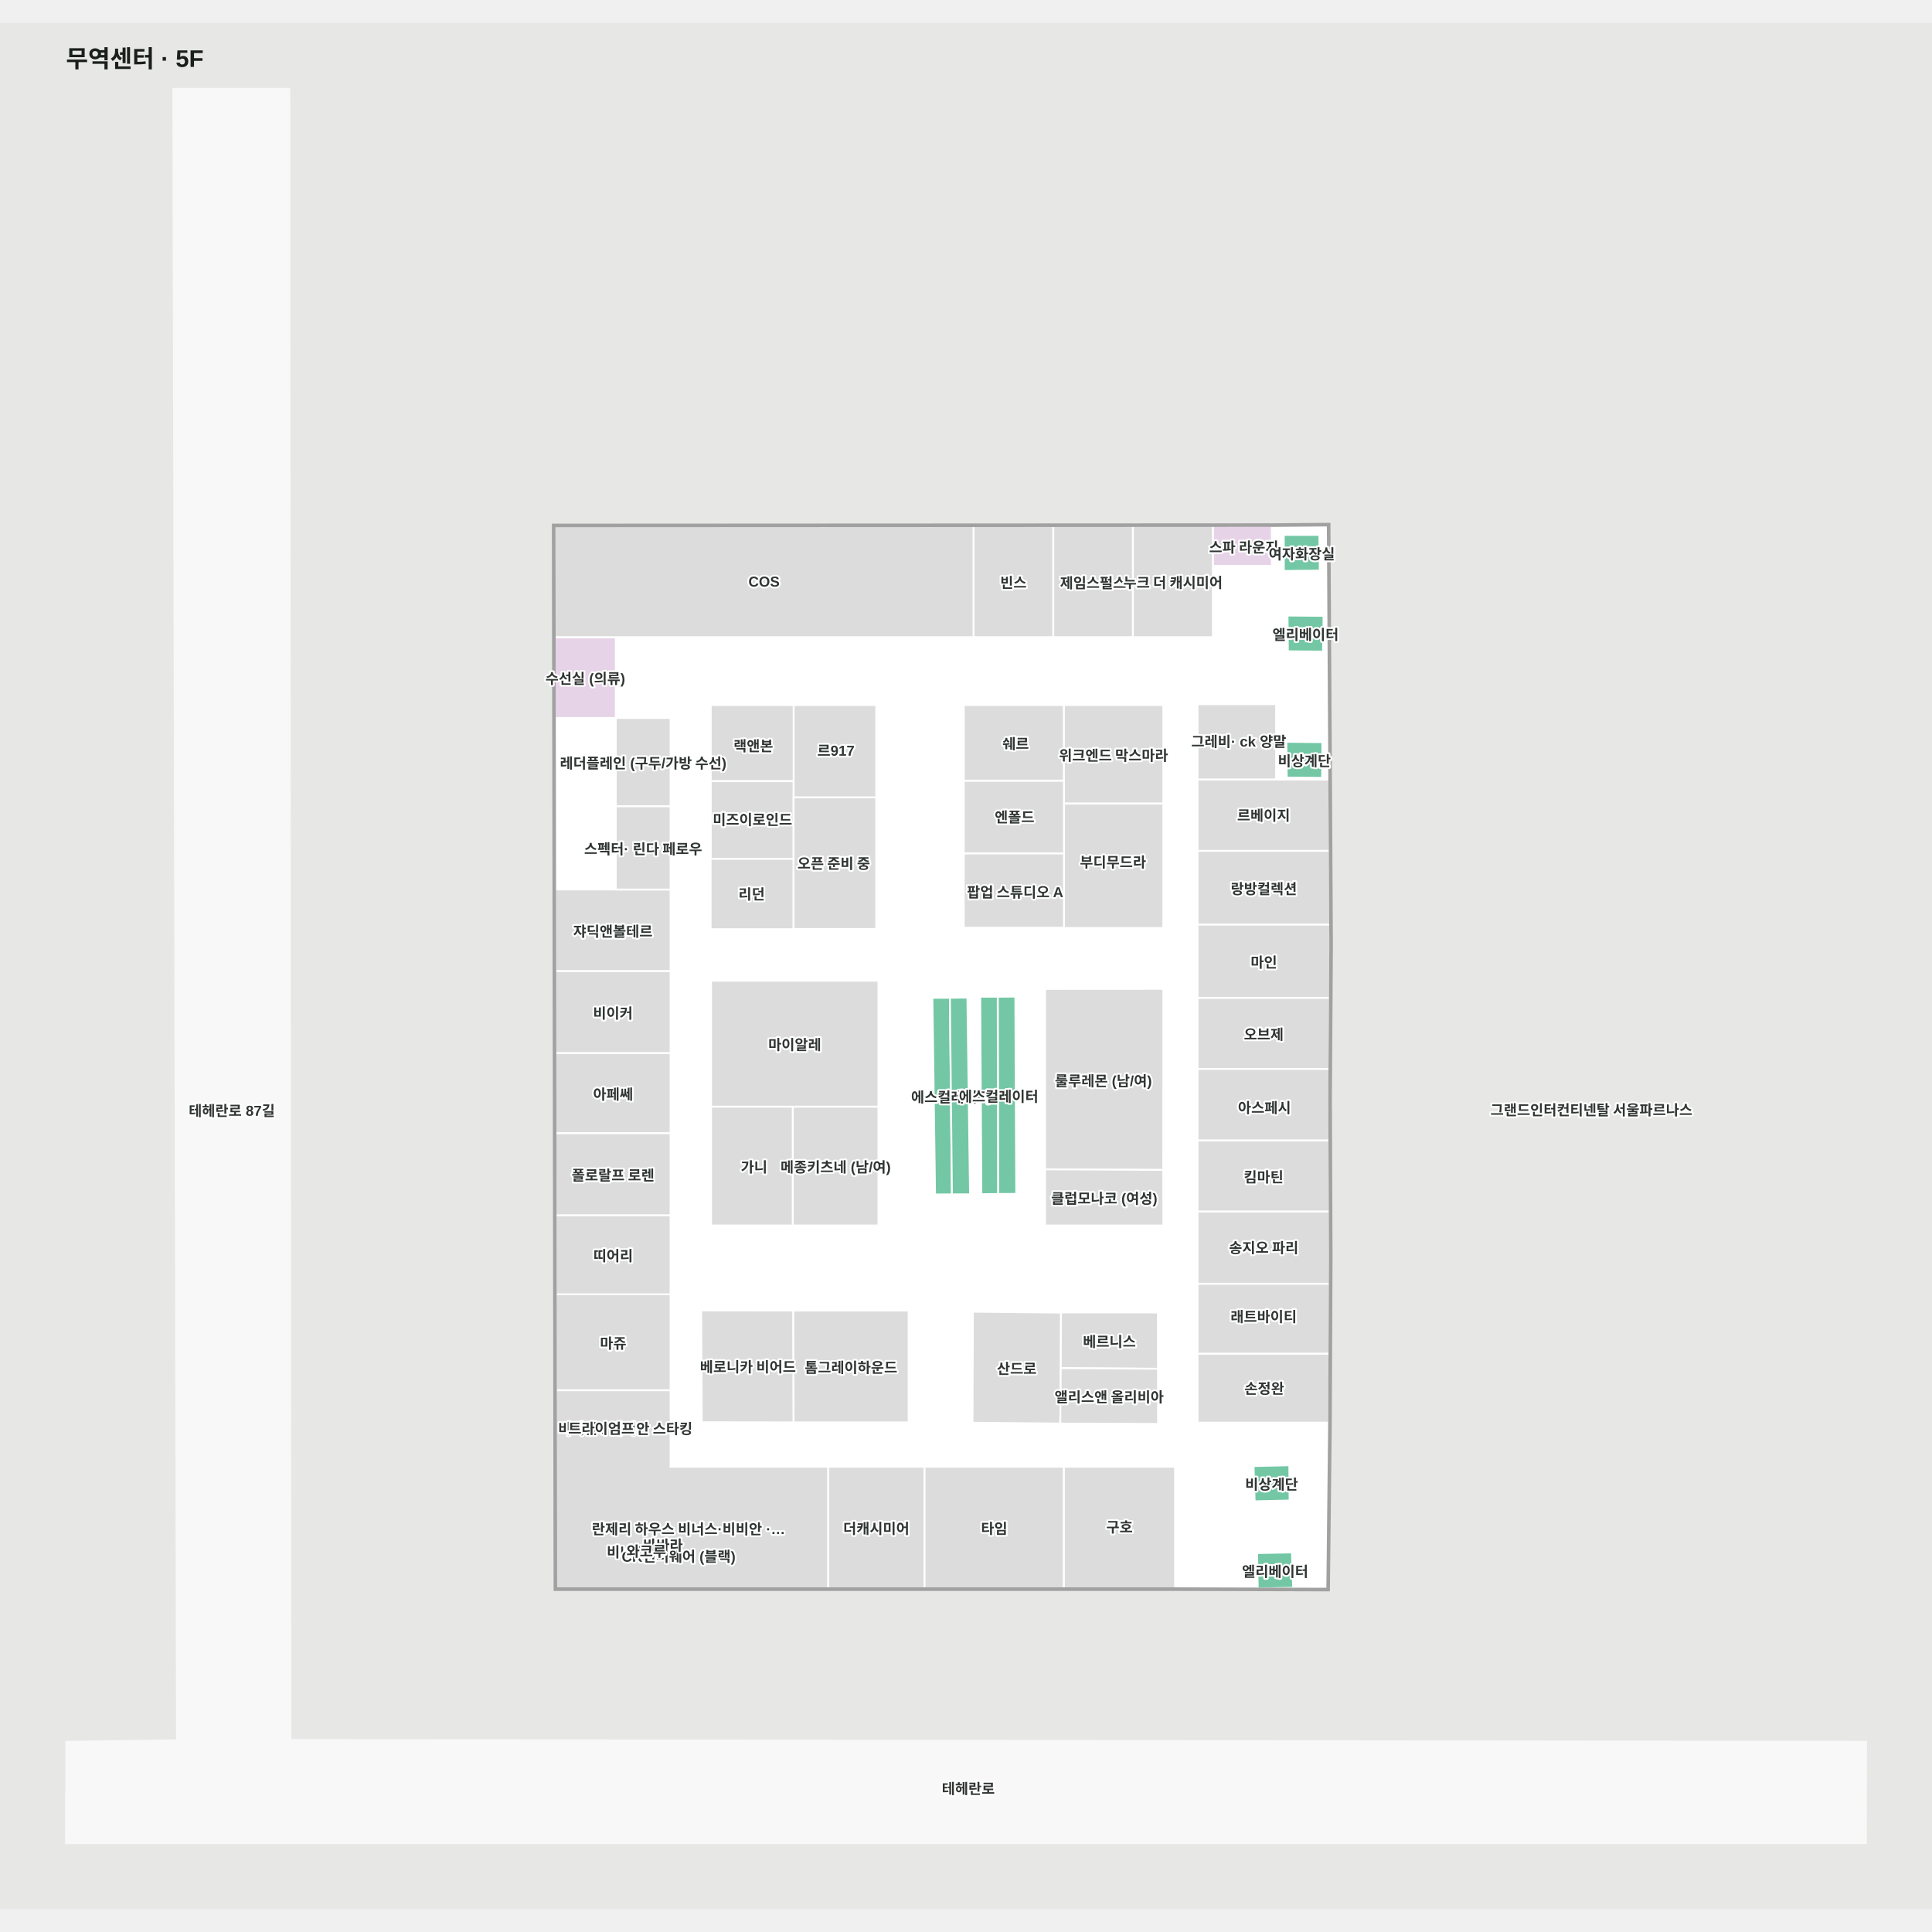
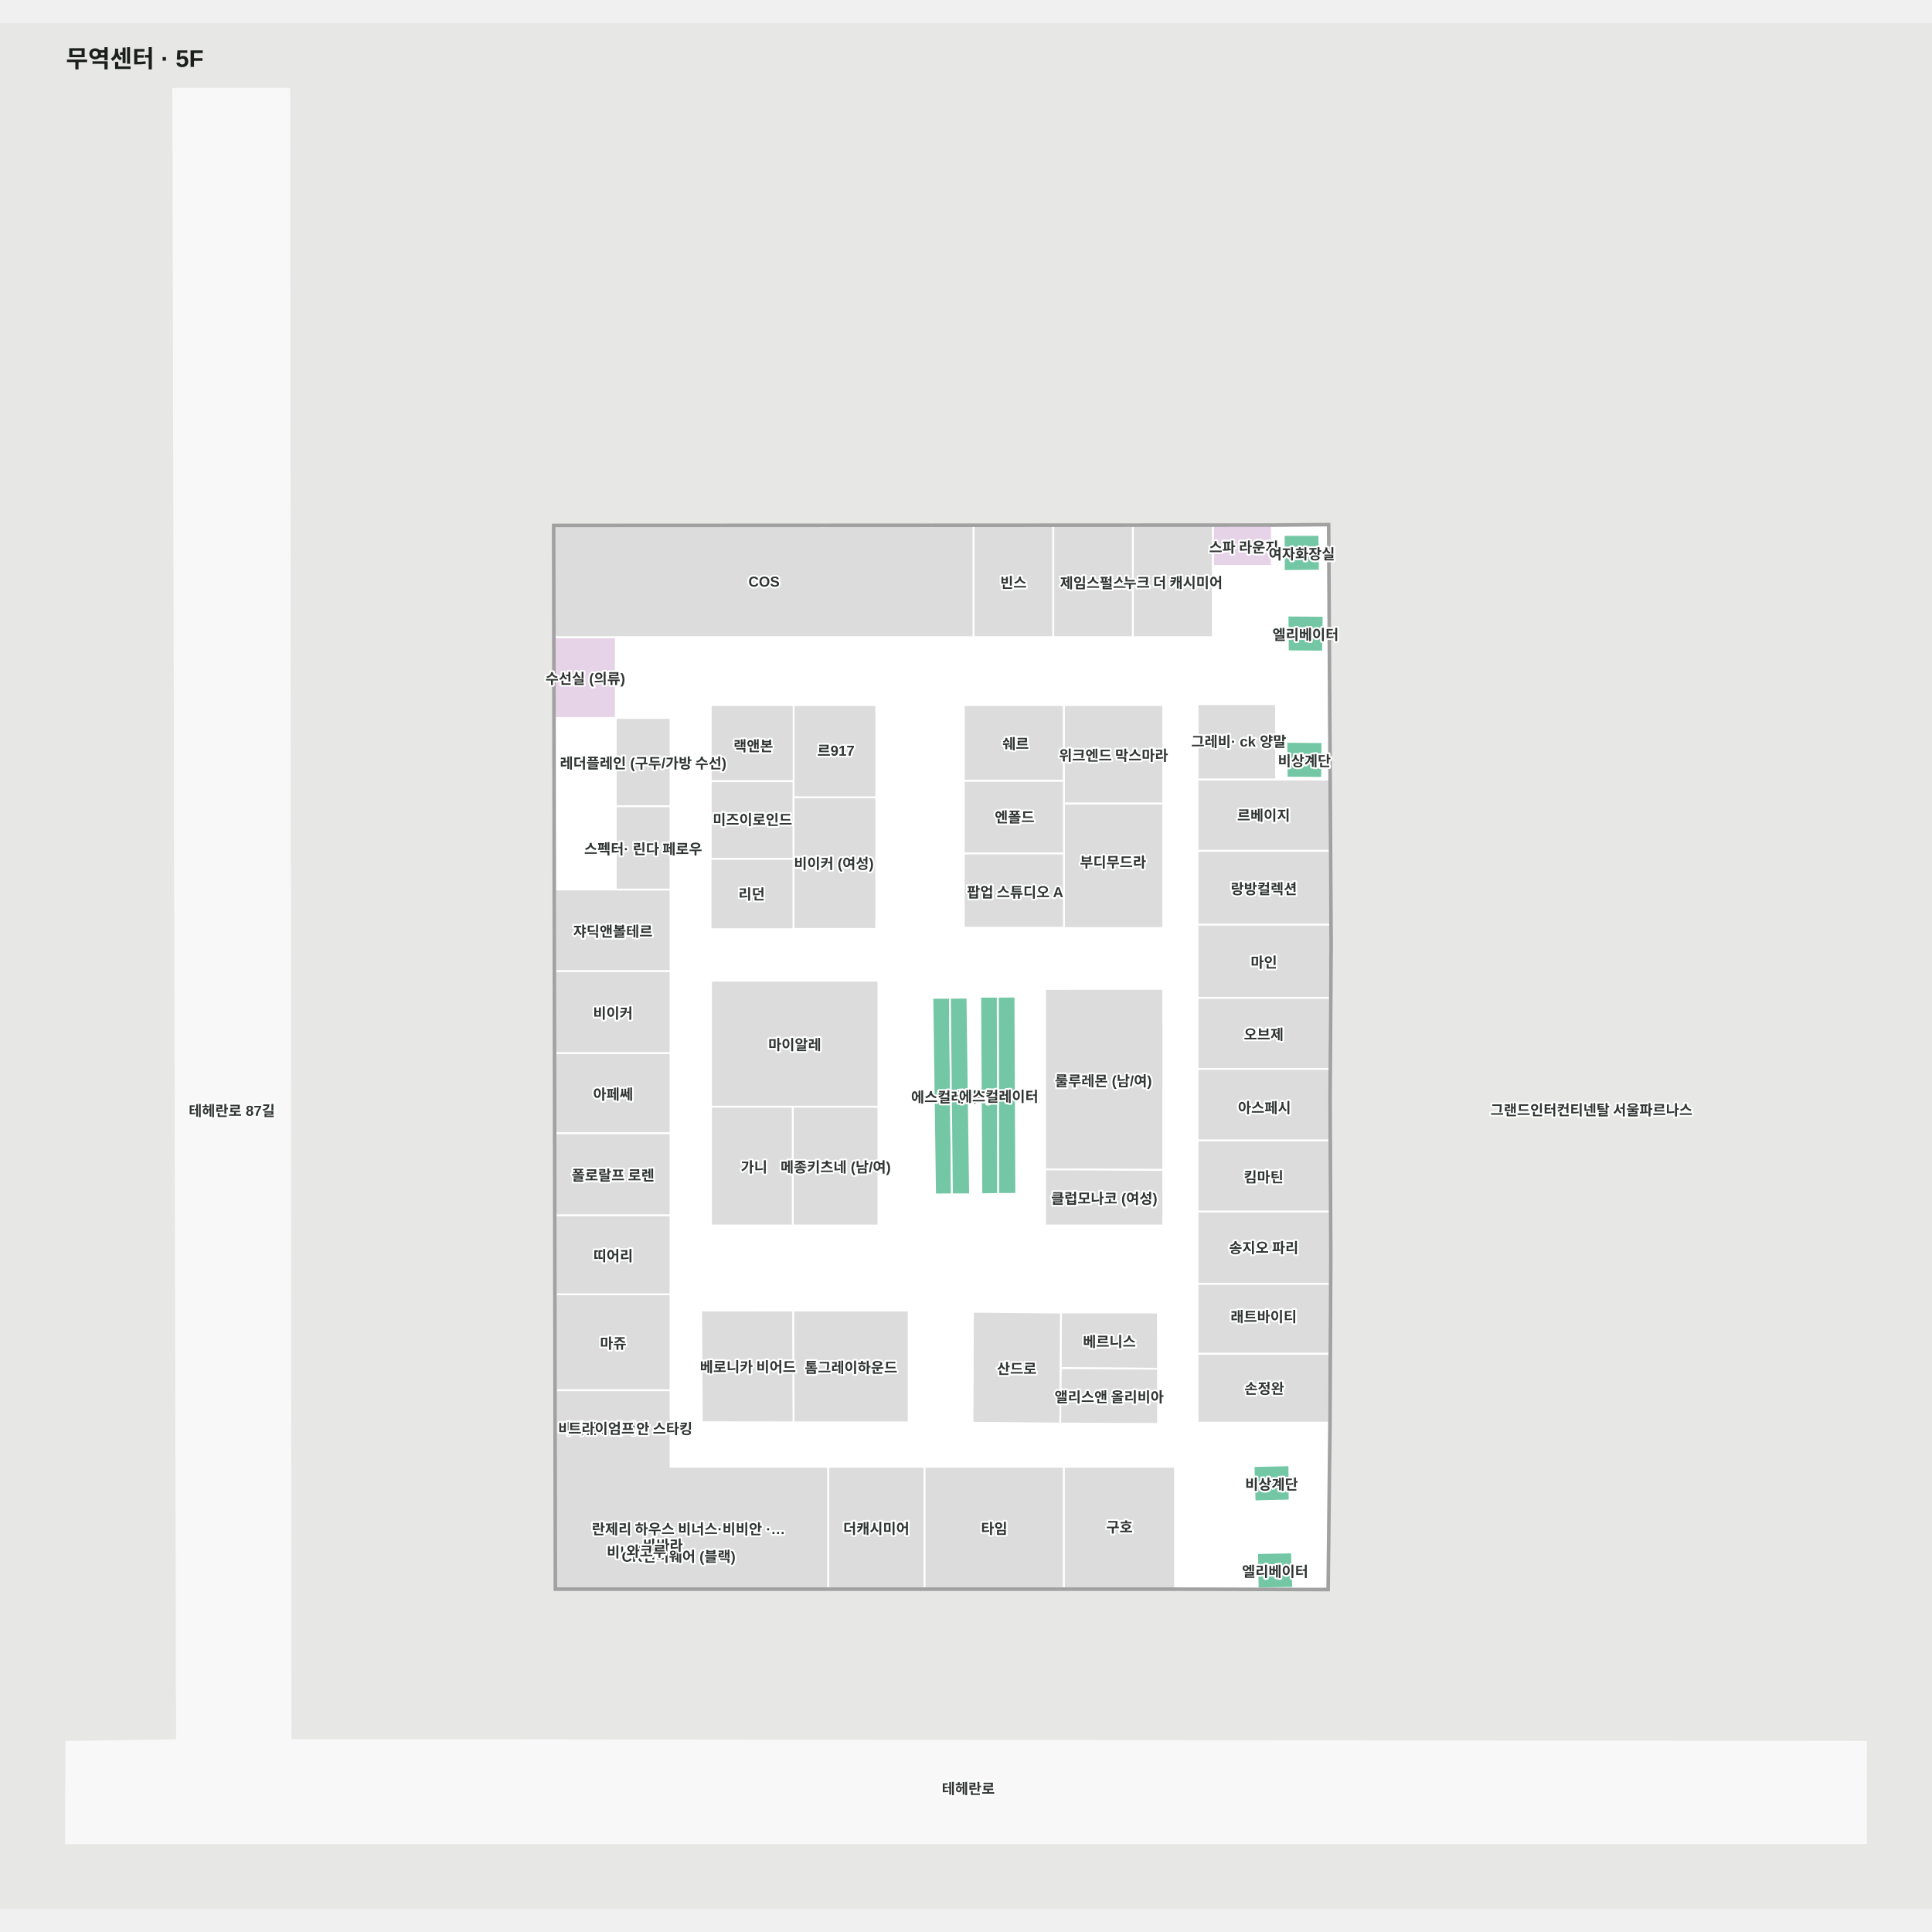
<svg xmlns="http://www.w3.org/2000/svg" viewBox="-55.299 -55 1610.299 1572.189" width="1200" height="1200" role="img" aria-labelledby="title desc">
  <rect x="-55.299" y="-55" width="1610.299" height="1572.189" fill="#e7e8e6" />
  <g>
    <polygon points="1500.00,1377.72 186.84,1376.19 185.84,0.00 89.15,0.00 92.21,1376.41 0.00,1377.72 -0.30,1462.19 1499.91,1462.19" fill="#f8f8f8" fill-opacity="1" stroke="#f8f8f8" stroke-width="1.5" />
    <polygon points="1051.94,461.85 1051.37,363.96 1004.57,364.36 406.94,364.66 408.35,1249.73 925.24,1249.73 1050.94,1250.08 1052.48,1112.08 1053.11,973.76 1052.57,840.99 1053.42,712.61" fill="#ffffff" fill-opacity="1" stroke="#ffffff" stroke-width="1.5" />
  </g>
  <g>
    <polygon points="457.95,456.96 407.09,456.96 407.20,524.35 457.95,524.35" fill="#e7d3e7" fill-opacity="1" stroke="#ffffff" stroke-width="1.5" />
    <polygon points="992.50,1220.44 993.01,1249.89 1022.50,1249.33 1021.51,1219.89" fill="#73c7a4" fill-opacity="1" stroke="#ffffff" stroke-width="1.5" />
    <polygon points="989.55,1147.90 990.46,1177.24 1019.55,1176.60 1019.34,1147.24" fill="#73c7a4" fill-opacity="1" stroke="#ffffff" stroke-width="1.5" />
    <polygon points="1014.72,371.83 1014.78,401.82 1044.72,401.51 1044.34,371.82" fill="#73c7a4" fill-opacity="1" stroke="#ffffff" stroke-width="1.5" />
    <polygon points="1046.65,574.27 1046.88,544.53 1016.88,544.27 1017.19,574.02" fill="#73c7a4" fill-opacity="1" stroke="#ffffff" stroke-width="1.5" />
    <polygon points="790.96,756.63 776.28,756.73 776.58,921.11 791.71,921.01" fill="#73c7a4" fill-opacity="1" stroke="#ffffff" stroke-width="1.5" />
    <polygon points="761.73,756.71 762.68,921.28 776.58,921.11 776.28,756.73" fill="#73c7a4" fill-opacity="1" stroke="#ffffff" stroke-width="1.5" />
    <polygon points="755.64,1019.25 755.27,1111.76 828.44,1112.44 828.86,1067.33 829.03,1019.98" fill="#dcdcdc" fill-opacity="1" stroke="#ffffff" stroke-width="1.5" />
    <polygon points="721.86,757.64 724.09,921.51 738.14,921.40 736.44,757.58" fill="#73c7a4" fill-opacity="1" stroke="#ffffff" stroke-width="1.5" />
    <polygon points="751.00,757.43 736.44,757.58 738.14,921.40 753.19,921.41" fill="#73c7a4" fill-opacity="1" stroke="#ffffff" stroke-width="1.5" />
    <polygon points="815.82,900.57 914.25,901.07 914.30,750.15 815.77,750.22" fill="#dcdcdc" fill-opacity="1" stroke="#ffffff" stroke-width="1.5" />
    <polygon points="1017.87,439.02 1018.13,468.78 1047.42,469.02 1047.87,439.27" fill="#73c7a4" fill-opacity="1" stroke="#ffffff" stroke-width="1.5" />
    <polygon points="829.07,1019.85 828.86,1066.26 909.85,1066.79 909.77,1019.88" fill="#dcdcdc" fill-opacity="1" stroke="#ffffff" stroke-width="1.5" />
    <polygon points="888.93,364.42 888.93,456.96 955.74,456.96 955.74,364.38" fill="#dcdcdc" fill-opacity="1" stroke="#ffffff" stroke-width="1.5" />
    <polygon points="1004.57,364.36 955.74,364.38 955.74,456.96 955.74,456.96 955.74,397.61 1004.75,397.61 1004.75,364.36" fill="#e7d3e7" fill-opacity="1" stroke="#ffffff" stroke-width="1.5" />
    <polygon points="756.08,364.49 756.08,456.96 822.61,456.96 822.61,364.45" fill="#dcdcdc" fill-opacity="1" stroke="#ffffff" stroke-width="1.5" />
    <polygon points="406.94,364.66 407.09,456.96 756.08,456.96 756.08,364.49" fill="#dcdcdc" fill-opacity="1" stroke="#ffffff" stroke-width="1.5" />
    <polygon points="822.61,364.45 822.61,456.96 888.93,456.96 888.93,364.42" fill="#dcdcdc" fill-opacity="1" stroke="#ffffff" stroke-width="1.5" />
    <polygon points="407.42,667.32 407.53,735.40 503.59,735.40 503.59,667.32" fill="#dcdcdc" fill-opacity="1" stroke="#ffffff" stroke-width="1.5" />
    <polygon points="503.59,524.35 457.95,524.35 457.95,597.93 503.59,597.93" fill="#dcdcdc" fill-opacity="1" stroke="#ffffff" stroke-width="1.5" />
    <polygon points="503.59,1004.72 407.96,1004.72 408.09,1084.72 503.59,1084.72" fill="#dcdcdc" fill-opacity="1" stroke="#ffffff" stroke-width="1.5" />
    <polygon points="715.21,1148.48 715.21,1249.73 831.48,1249.73 831.48,1148.48" fill="#dcdcdc" fill-opacity="1" stroke="#ffffff" stroke-width="1.5" />
    <polygon points="924.09,1148.48 831.48,1148.48 831.48,1249.73 924.09,1249.73" fill="#dcdcdc" fill-opacity="1" stroke="#ffffff" stroke-width="1.5" />
    <polygon points="634.90,1148.48 634.90,1249.73 715.21,1249.73 715.21,1148.48" fill="#dcdcdc" fill-opacity="1" stroke="#ffffff" stroke-width="1.5" />
    <polygon points="503.59,735.40 407.53,735.40 407.64,803.78 503.59,803.78" fill="#dcdcdc" fill-opacity="1" stroke="#ffffff" stroke-width="1.5" />
    <polygon points="503.59,938.80 407.86,938.80 407.96,1004.72 503.59,1004.72" fill="#dcdcdc" fill-opacity="1" stroke="#ffffff" stroke-width="1.5" />
    <polygon points="503.59,803.78 407.64,803.78 407.75,870.51 503.59,870.51" fill="#dcdcdc" fill-opacity="1" stroke="#ffffff" stroke-width="1.5" />
    <polygon points="503.59,870.51 407.75,870.51 407.86,938.80 503.59,938.80" fill="#dcdcdc" fill-opacity="1" stroke="#ffffff" stroke-width="1.5" />
    <polygon points="942.86,512.89 942.86,575.72 1008.31,575.72 1008.31,512.89" fill="#dcdcdc" fill-opacity="1" stroke="#ffffff" stroke-width="1.5" />
    <polygon points="1052.62,575.72 942.86,575.72 942.86,635.16 1052.97,635.16" fill="#dcdcdc" fill-opacity="1" stroke="#ffffff" stroke-width="1.5" />
    <polygon points="1052.97,635.16 942.86,635.16 942.86,696.69 1053.33,696.69" fill="#dcdcdc" fill-opacity="1" stroke="#ffffff" stroke-width="1.5" />
    <polygon points="942.86,757.58 942.86,816.92 1052.73,816.92 1053.12,757.58" fill="#dcdcdc" fill-opacity="1" stroke="#ffffff" stroke-width="1.5" />
    <polygon points="1053.42,712.61 1053.33,696.69 942.86,696.69 942.86,757.58 1053.12,757.58" fill="#dcdcdc" fill-opacity="1" stroke="#ffffff" stroke-width="1.5" />
    <polygon points="942.86,1111.70 1052.48,1111.70 1052.74,1054.16 942.86,1054.16" fill="#dcdcdc" fill-opacity="1" stroke="#ffffff" stroke-width="1.5" />
    <polygon points="942.86,876.57 1052.71,876.57 1052.57,840.99 1052.73,816.92 942.86,816.92" fill="#dcdcdc" fill-opacity="1" stroke="#ffffff" stroke-width="1.5" />
    <polygon points="942.86,1054.16 1052.74,1054.16 1053.01,995.89 942.86,995.89" fill="#dcdcdc" fill-opacity="1" stroke="#ffffff" stroke-width="1.5" />
    <polygon points="942.86,995.89 1053.01,995.89 1053.11,973.76 1052.95,935.68 942.86,935.68" fill="#dcdcdc" fill-opacity="1" stroke="#ffffff" stroke-width="1.5" />
    <polygon points="942.86,935.68 1052.95,935.68 1052.71,876.57 942.86,876.57" fill="#dcdcdc" fill-opacity="1" stroke="#ffffff" stroke-width="1.5" />
    <polygon points="831.49,513.61 748.01,513.61 748.01,576.56 831.49,576.56" fill="#dcdcdc" fill-opacity="1" stroke="#ffffff" stroke-width="1.5" />
    <polygon points="537.11,513.61 537.11,576.95 606.27,576.95 606.27,513.61" fill="#dcdcdc" fill-opacity="1" stroke="#ffffff" stroke-width="1.5" />
    <polygon points="828.86,1066.26 828.44,1112.44 909.93,1112.73 909.85,1066.79" fill="#dcdcdc" fill-opacity="1" stroke="#ffffff" stroke-width="1.5" />
    <polygon points="529.14,1018.19 529.63,1111.35 606.17,1111.45 605.91,1018.29" fill="#dcdcdc" fill-opacity="1" stroke="#ffffff" stroke-width="1.5" />
    <polygon points="503.59,598.00 457.95,598.00 457.95,667.35 503.59,667.35" fill="#dcdcdc" fill-opacity="1" stroke="#ffffff" stroke-width="1.5" />
    <polygon points="702.04,1111.45 606.17,1111.45 605.91,1018.29 702.04,1018.29" fill="#dcdcdc" fill-opacity="1" stroke="#ffffff" stroke-width="1.5" />
    <polygon points="605.52,947.35 537.37,947.35 537.37,848.31 605.52,848.31" fill="#dcdcdc" fill-opacity="1" stroke="#ffffff" stroke-width="1.5" />
    <polygon points="676.86,848.31 605.52,848.31 605.52,947.35 676.86,947.35" fill="#dcdcdc" fill-opacity="1" stroke="#ffffff" stroke-width="1.5" />
    <polygon points="676.86,848.31 537.37,848.31 537.37,743.37 676.86,743.37" fill="#dcdcdc" fill-opacity="1" stroke="#ffffff" stroke-width="1.5" />
    <polygon points="815.82,947.37 914.30,947.37 914.25,901.07 815.82,900.57" fill="#dcdcdc" fill-opacity="1" stroke="#ffffff" stroke-width="1.5" />
    <polygon points="503.59,1148.48 503.59,1084.72 408.09,1084.72 408.35,1249.73 634.90,1249.73 634.90,1148.48" fill="#dcdcdc" fill-opacity="1" stroke="#ffffff" stroke-width="1.5" />
    <polygon points="1053.98,1112.10 1054.61,973.76 1054.07,840.99 1054.92,712.62 1053.44,461.85 1051.94,461.85 1053.42,712.61 1052.57,840.99 1053.11,973.76 1052.48,1112.08 1050.94,1250.08 925.24,1249.73 408.35,1249.73 406.94,364.66 1004.57,364.36 1051.37,363.96 1051.94,461.85 1053.44,461.85 1052.86,362.45 1004.55,362.86 405.44,363.16 406.85,1251.23 925.24,1251.23 1052.42,1251.58" fill="#a1a1a1" fill-opacity="1" stroke="#a1a1a1" stroke-width="1.5" />
    <polygon points="537.13,577.10 537.13,642.19 606.13,642.19 606.13,577.10" fill="#dcdcdc" fill-opacity="1" stroke="#ffffff" stroke-width="1.5" />
    <polygon points="537.02,641.82 537.02,700.41 606.11,700.41 606.11,641.82" fill="#dcdcdc" fill-opacity="1" stroke="#ffffff" stroke-width="1.5" />
    <polygon points="606.21,513.61 606.21,590.65 675.03,590.65 675.03,513.61" fill="#dcdcdc" fill-opacity="1" stroke="#ffffff" stroke-width="1.5" />
    <polygon points="606.15,590.53 606.15,700.20 675.03,700.20 675.03,590.53" fill="#dcdcdc" fill-opacity="1" stroke="#ffffff" stroke-width="1.5" />
    <polygon points="914.30,595.76 831.49,595.76 831.49,699.43 914.30,699.43" fill="#dcdcdc" fill-opacity="1" stroke="#ffffff" stroke-width="1.5" />
    <polygon points="914.30,513.61 831.49,513.61 831.49,595.54 914.30,595.54" fill="#dcdcdc" fill-opacity="1" stroke="#ffffff" stroke-width="1.5" />
    <polygon points="831.48,576.77 748.00,576.77 748.00,637.25 831.48,637.25" fill="#dcdcdc" fill-opacity="1" stroke="#ffffff" stroke-width="1.5" />
    <polygon points="831.48,637.35 748.00,637.35 748.00,699.17 831.48,699.17" fill="#dcdcdc" fill-opacity="1" stroke="#ffffff" stroke-width="1.5" />
  </g>
  <g font-family="Arial, 'Noto Sans KR', sans-serif" font-size="12" font-weight="600" fill="#303633" stroke="#fff" stroke-width="3" paint-order="stroke" stroke-linejoin="round">
    <text x="997.914" y="604.654" text-anchor="middle" dominant-baseline="central">르베이지</text>
    <text x="789.344" y="410.707" text-anchor="middle" dominant-baseline="central">빈스</text>
    <text x="581.511" y="410.724" text-anchor="middle" dominant-baseline="central">COS</text>
    <text x="792.15" y="1065.844" text-anchor="middle" dominant-baseline="central">산드로</text>
    <text x="607.113" y="795.841" text-anchor="middle" dominant-baseline="central">마이알레</text>
    <text x="864.344" y="826.001" text-anchor="middle" dominant-baseline="central">룰루레몬 (남/여)</text>
    <text x="480.77" y="561.141" text-anchor="middle" dominant-baseline="central">레더플레인 (구두/가방 수선)</text>
    <text x="675.052" y="1199.103" text-anchor="middle" dominant-baseline="central">더캐시미어</text>
    <text x="877.785" y="1197.886" text-anchor="middle" dominant-baseline="central">구호</text>
    <text x="977.181" y="543.142" text-anchor="middle" dominant-baseline="central">그레비· ck 양말</text>
    <text x="653.977" y="1064.874" text-anchor="middle" dominant-baseline="central">톰그레이하운드</text>
    <text x="466.922" y="1218.612" text-anchor="middle" dominant-baseline="central">비너스</text>
    <text x="510.314" y="1220.368" text-anchor="middle" dominant-baseline="central">CK언더웨어 (블랙)</text>
    <text x="465.86" y="1115.887" text-anchor="middle" dominant-baseline="central">비비안 / 비비안 스타킹</text>
    <text x="497.287" y="1213.063" text-anchor="middle" dominant-baseline="central">바바라</text>
    <text x="483.391" y="1218.047" text-anchor="middle" dominant-baseline="central">와코루</text>
    <text x="445.908" y="1115.732" text-anchor="middle" dominant-baseline="central">트라이엄프</text>
    <text x="137.933" y="850.865" text-anchor="middle" dominant-baseline="central">테헤란로 87길</text>
    <text x="751.791" y="1415.912" text-anchor="middle" dominant-baseline="central">테헤란로</text>
    <text x="1271.149" y="850.238" text-anchor="middle" dominant-baseline="central">그랜드인터컨티넨탈 서울파르나스</text>
    <text x="998.142" y="727.135" text-anchor="middle" dominant-baseline="central">마인</text>
    <text x="997.992" y="787.251" text-anchor="middle" dominant-baseline="central">오브제</text>
    <text x="998.616" y="848.381" text-anchor="middle" dominant-baseline="central">아스페시</text>
    <text x="998.504" y="1082.378" text-anchor="middle" dominant-baseline="central">손정완</text>
    <text x="865.059" y="923.972" text-anchor="middle" dominant-baseline="central">클럽모나코 (여성)</text>
    <text x="869.355" y="1043.32" text-anchor="middle" dominant-baseline="central">베르니스</text>
    <text x="869.185" y="1089.494" text-anchor="middle" dominant-baseline="central">앨리스앤 올리비아</text>
    <text x="518.592" y="1199.512" text-anchor="middle" dominant-baseline="central">란제리 하우스 비너스·비비안 ·…</text>
    <text x="773.344" y="1199.103" text-anchor="middle" dominant-baseline="central">타임</text>
    <text x="455.559" y="769.589" text-anchor="middle" dominant-baseline="central">비이커</text>
    <text x="455.614" y="837.145" text-anchor="middle" dominant-baseline="central">아페쎄</text>
    <text x="455.667" y="904.655" text-anchor="middle" dominant-baseline="central">폴로랄프 로렌</text>
    <text x="455.721" y="971.76" text-anchor="middle" dominant-baseline="central">띠어리</text>
    <text x="455.773" y="1044.723" text-anchor="middle" dominant-baseline="central">마쥬</text>
    <text x="573.214" y="897.831" text-anchor="middle" dominant-baseline="central">가니</text>
    <text x="641.187" y="897.831" text-anchor="middle" dominant-baseline="central">메종키츠네 (남/여)</text>
    <text x="455.505" y="701.36" text-anchor="middle" dominant-baseline="central">쟈딕앤볼테르</text>
    <text x="981.397" y="381.194" text-anchor="middle" dominant-baseline="central">스파 라운지</text>
    <text x="855.77" y="410.936" text-anchor="middle" dominant-baseline="central">제임스펄스</text>
    <text x="922.334" y="410.673" text-anchor="middle" dominant-baseline="central">누크 더 캐시미어</text>
    <text x="998.095" y="665.925" text-anchor="middle" dominant-baseline="central">랑방컬렉션</text>
    <text x="997.907" y="906.126" text-anchor="middle" dominant-baseline="central">킴마틴</text>
    <text x="997.985" y="965.082" text-anchor="middle" dominant-baseline="central">송지오 파리</text>
    <text x="997.934" y="1022.554" text-anchor="middle" dominant-baseline="central">래트바이티</text>
    <text x="568.103" y="1064.414" text-anchor="middle" dominant-baseline="central">베로니카 비어드</text>
    <text x="480.77" y="632.673" text-anchor="middle" dominant-baseline="central">스펙터· 린다 페로우</text>
    <text x="737.203" y="839.55" text-anchor="middle" dominant-baseline="central">에스컬레이터</text>
    <text x="777.058" y="839" text-anchor="middle" dominant-baseline="central">에스컬레이터</text>
    <text x="1004.548" y="1162.243" text-anchor="middle" dominant-baseline="central">비상계단</text>
    <text x="1007.497" y="1234.891" text-anchor="middle" dominant-baseline="central">엘리베이터</text>
    <text x="1029.724" y="386.82" text-anchor="middle" dominant-baseline="central">여자화장실</text>
    <text x="1032.872" y="454.022" text-anchor="middle" dominant-baseline="central">엘리베이터</text>
    <text x="1031.884" y="559.272" text-anchor="middle" dominant-baseline="central">비상계단</text>
    <text x="432.521" y="490.658" text-anchor="middle" dominant-baseline="central">수선실 (의류)</text>
    <text x="572.604" y="546.812" text-anchor="middle" dominant-baseline="central">랙앤본</text>
    <text x="571.859" y="608.279" text-anchor="middle" dominant-baseline="central">미즈이로인드</text>
    <text x="571.166" y="670.335" text-anchor="middle" dominant-baseline="central">리던</text>
    <text x="641.406" y="550.753" text-anchor="middle" dominant-baseline="central">르917</text>
-     <text x="639.664" y="644.794" text-anchor="middle" dominant-baseline="central">오픈 준비 중</text>
+     <text x="639.664" y="644.794" text-anchor="middle" dominant-baseline="central">비이커 (여성)</text>
    <text x="791.264" y="544.989" text-anchor="middle" dominant-baseline="central">쉐르</text>
    <text x="790.337" y="606.14" text-anchor="middle" dominant-baseline="central">엔폴드</text>
    <text x="790.8" y="668.681" text-anchor="middle" dominant-baseline="central">팝업 스튜디오 A</text>
    <text x="872.335" y="643.665" text-anchor="middle" dominant-baseline="central">부디무드라</text>
    <text x="872.798" y="554.718" text-anchor="middle" dominant-baseline="central">위크엔드 막스마라</text>
  </g>
  <style>.managed-brand { fill:#9a5300; font-size:15px; font-weight:800; stroke:#fff7df; stroke-width:5; }</style>
  <text x="-0.299" y="-18" font-family="Arial, 'Noto Sans KR', sans-serif" font-size="20" font-weight="700" fill="#1a1f1d">무역센터 · 5F</text>
</svg>
